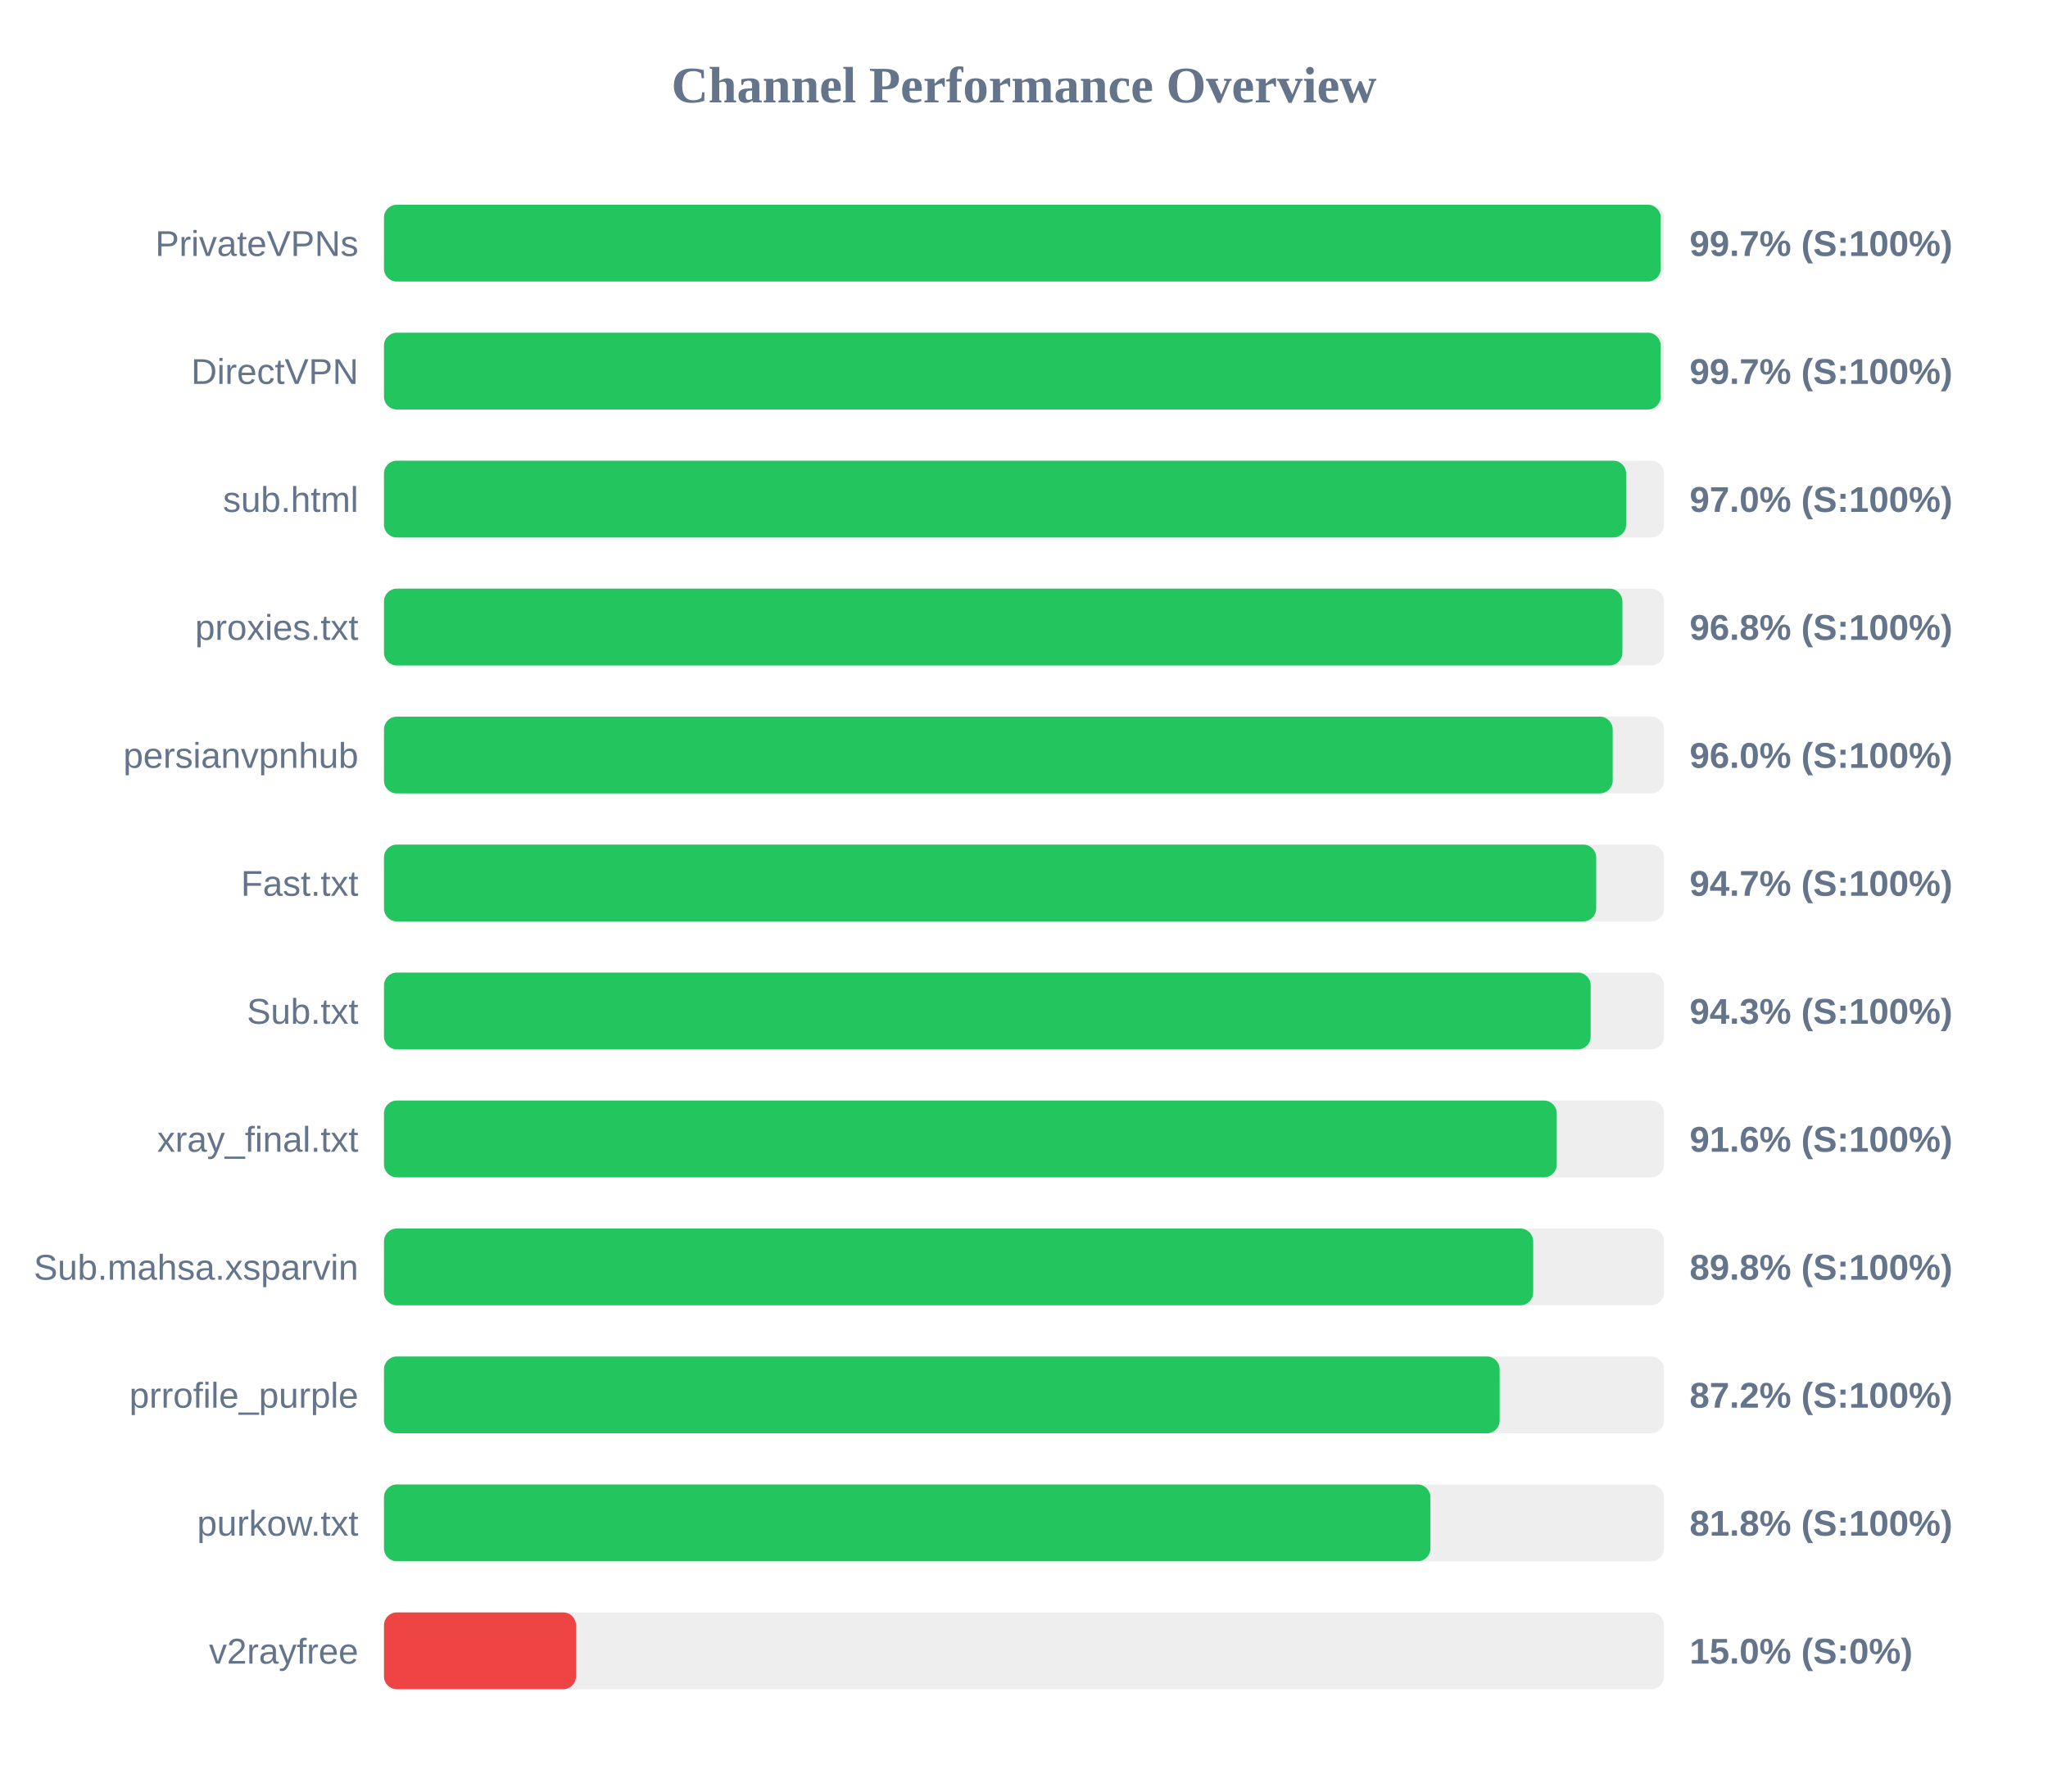
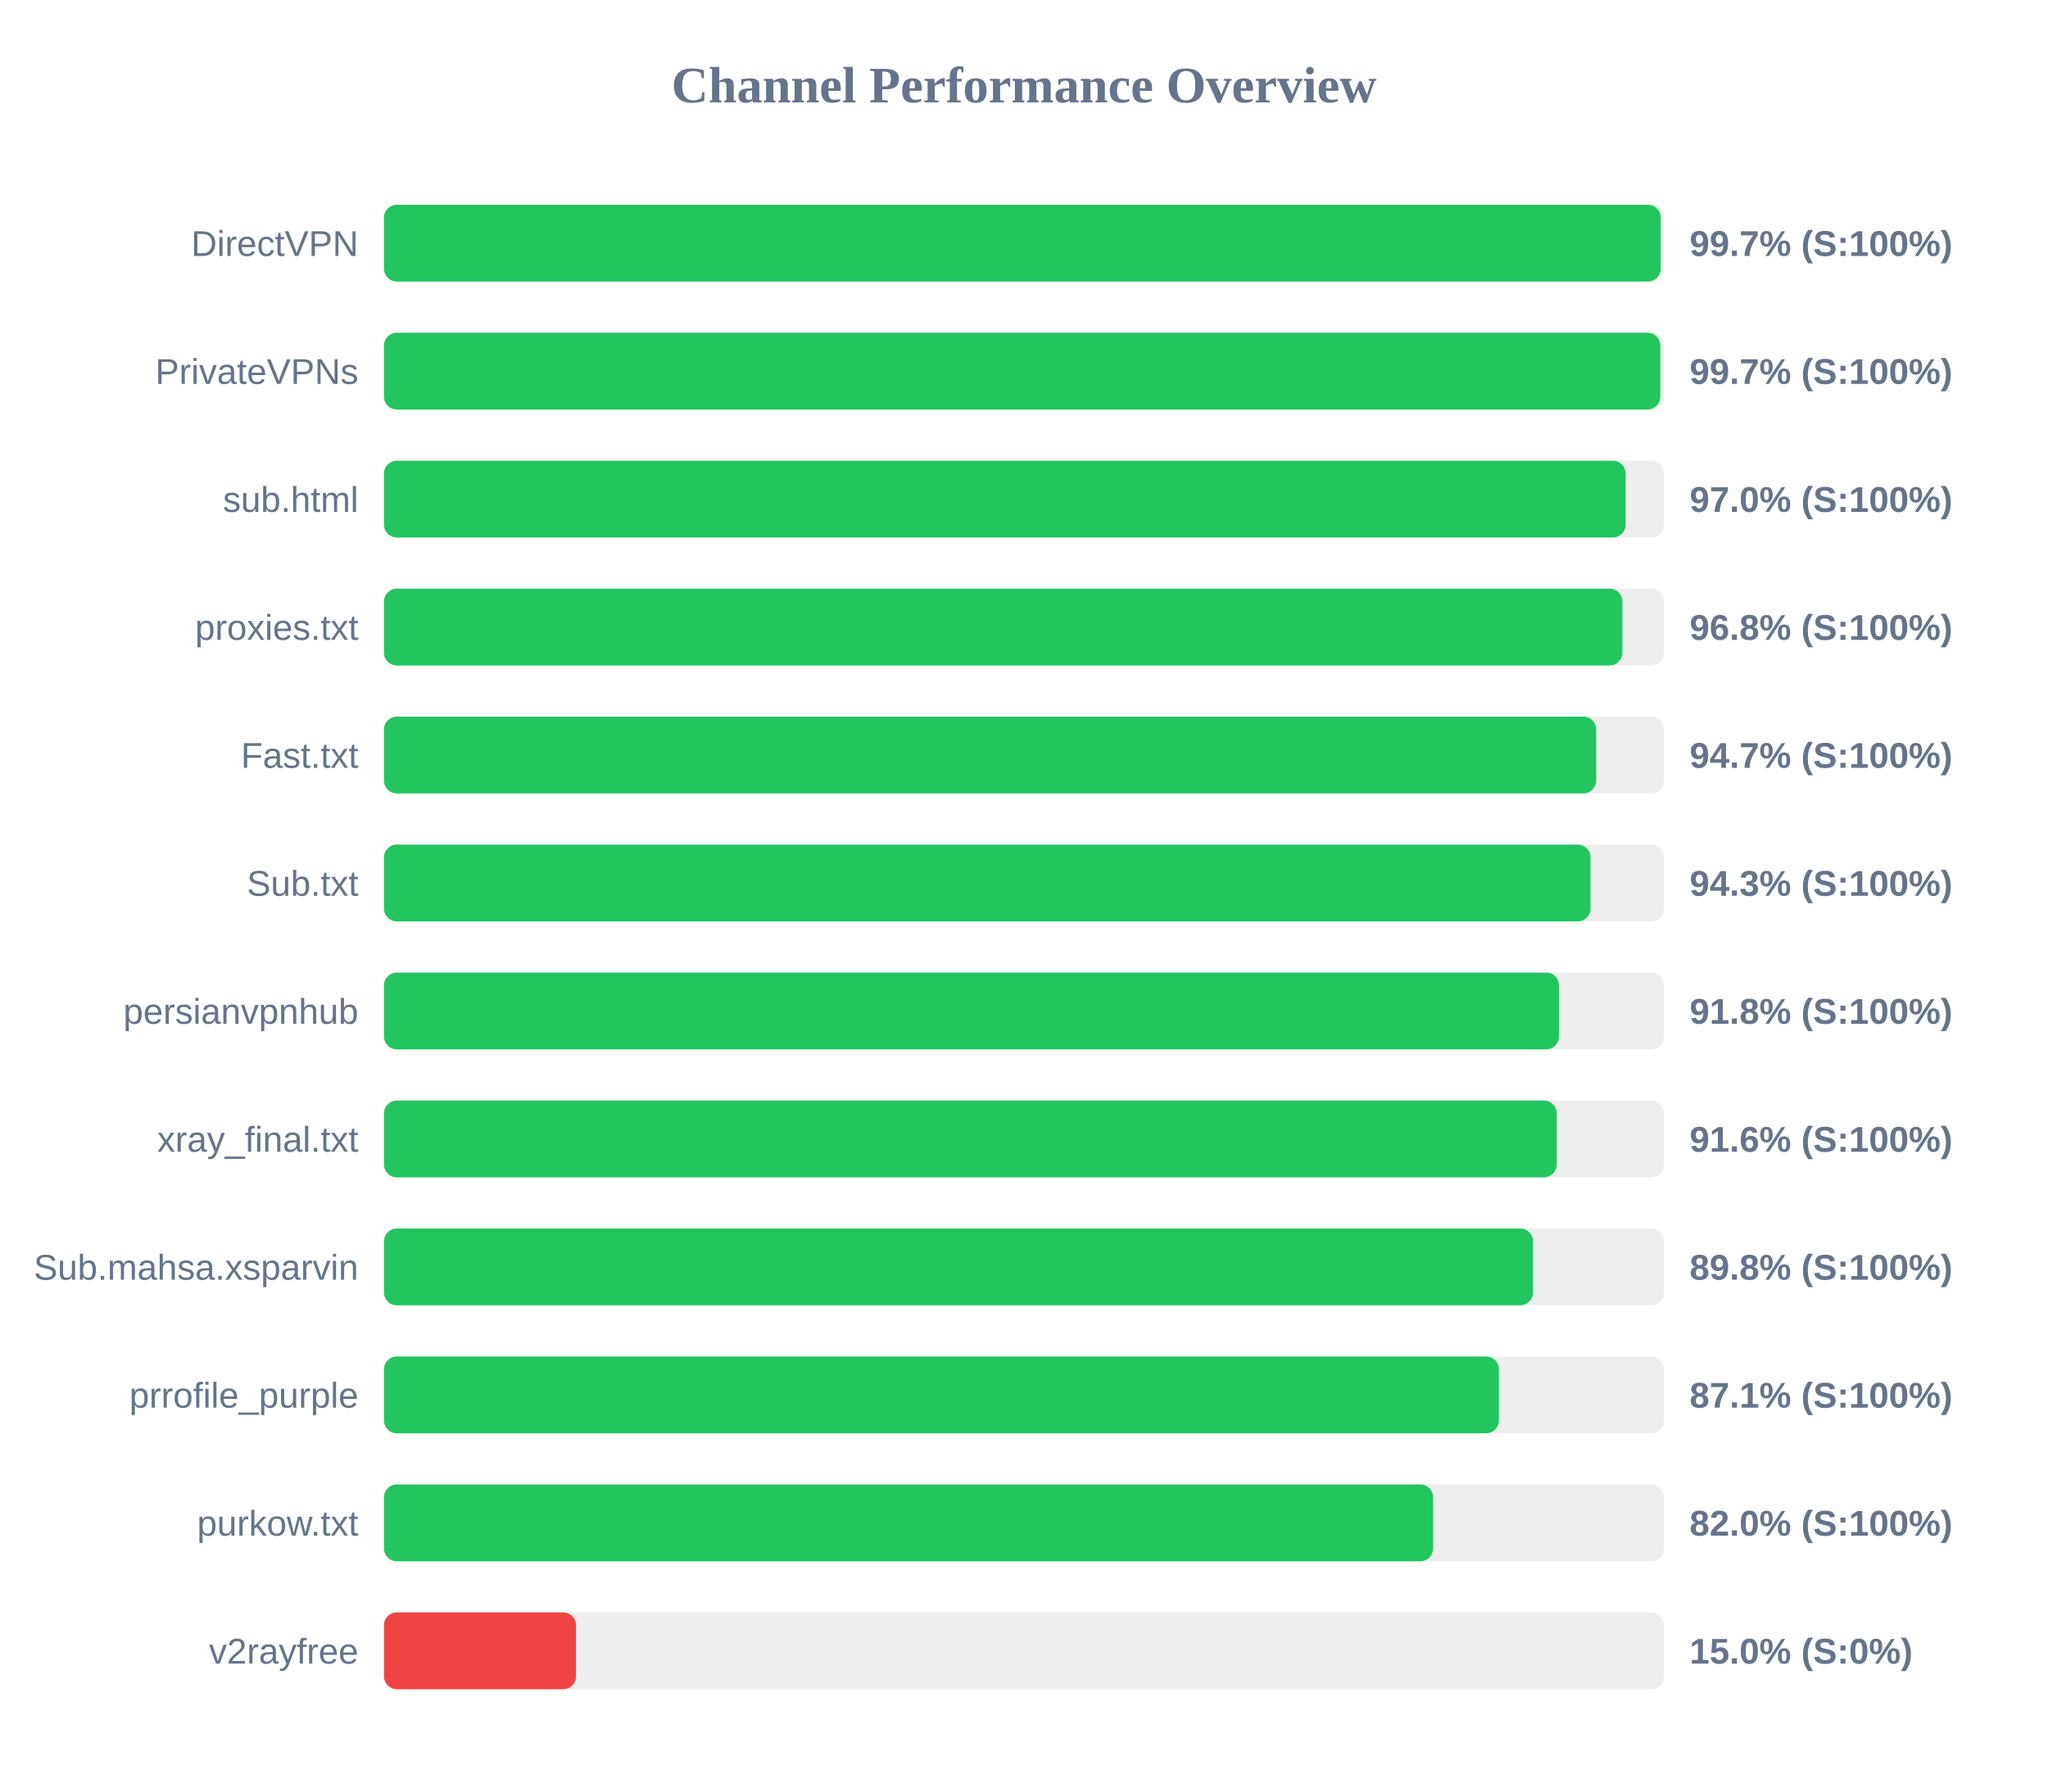
<svg xmlns="http://www.w3.org/2000/svg" width="800" height="700" version="1.1">
  <style>
        .row { font: 14px Arial; fill: #64748b; }
        .score { font: bold 14px Arial; fill: #64748b; }
    </style>
  <text x="400" y="40" text-anchor="middle" font-size="20px" font-weight="bold" fill="#64748b">Channel Performance Overview</text>
  <rect x="150" y="80" width="500" height="30" fill="#eee" rx="5" />
  <rect x="150" y="80" width="498.7" height="30" fill="#22c55e" rx="5" />
-   <text x="140" y="100" text-anchor="end" class="row">PrivateVPNs</text>
+   <text x="140" y="100" text-anchor="end" class="row">DirectVPN</text>
  <text x="660" y="100" text-anchor="start" class="score">99.7% (S:100%)</text>
  <rect x="150" y="130" width="500" height="30" fill="#eee" rx="5" />
-   <rect x="150" y="130" width="498.7" height="30" fill="#22c55e" rx="5" />
-   <text x="140" y="150" text-anchor="end" class="row">DirectVPN</text>
+   <rect x="150" y="130" width="498.55" height="30" fill="#22c55e" rx="5" />
+   <text x="140" y="150" text-anchor="end" class="row">PrivateVPNs</text>
  <text x="660" y="150" text-anchor="start" class="score">99.7% (S:100%)</text>
  <rect x="150" y="180" width="500" height="30" fill="#eee" rx="5" />
-   <rect x="150" y="180" width="485.2" height="30" fill="#22c55e" rx="5" />
+   <rect x="150" y="180" width="485.0" height="30" fill="#22c55e" rx="5" />
  <text x="140" y="200" text-anchor="end" class="row">sub.html</text>
  <text x="660" y="200" text-anchor="start" class="score">97.0% (S:100%)</text>
  <rect x="150" y="230" width="500" height="30" fill="#eee" rx="5" />
  <rect x="150" y="230" width="483.75" height="30" fill="#22c55e" rx="5" />
  <text x="140" y="250" text-anchor="end" class="row">proxies.txt</text>
  <text x="660" y="250" text-anchor="start" class="score">96.8% (S:100%)</text>
  <rect x="150" y="280" width="500" height="30" fill="#eee" rx="5" />
-   <rect x="150" y="280" width="479.95" height="30" fill="#22c55e" rx="5" />
-   <text x="140" y="300" text-anchor="end" class="row">persianvpnhub</text>
-   <text x="660" y="300" text-anchor="start" class="score">96.0% (S:100%)</text>
+   <rect x="150" y="280" width="473.5" height="30" fill="#22c55e" rx="5" />
+   <text x="140" y="300" text-anchor="end" class="row">Fast.txt</text>
+   <text x="660" y="300" text-anchor="start" class="score">94.7% (S:100%)</text>
  <rect x="150" y="330" width="500" height="30" fill="#eee" rx="5" />
-   <rect x="150" y="330" width="473.5" height="30" fill="#22c55e" rx="5" />
-   <text x="140" y="350" text-anchor="end" class="row">Fast.txt</text>
-   <text x="660" y="350" text-anchor="start" class="score">94.7% (S:100%)</text>
+   <rect x="150" y="330" width="471.3" height="30" fill="#22c55e" rx="5" />
+   <text x="140" y="350" text-anchor="end" class="row">Sub.txt</text>
+   <text x="660" y="350" text-anchor="start" class="score">94.3% (S:100%)</text>
  <rect x="150" y="380" width="500" height="30" fill="#eee" rx="5" />
-   <rect x="150" y="380" width="471.35" height="30" fill="#22c55e" rx="5" />
-   <text x="140" y="400" text-anchor="end" class="row">Sub.txt</text>
-   <text x="660" y="400" text-anchor="start" class="score">94.3% (S:100%)</text>
+   <rect x="150" y="380" width="458.95" height="30" fill="#22c55e" rx="5" />
+   <text x="140" y="400" text-anchor="end" class="row">persianvpnhub</text>
+   <text x="660" y="400" text-anchor="start" class="score">91.8% (S:100%)</text>
  <rect x="150" y="430" width="500" height="30" fill="#eee" rx="5" />
  <rect x="150" y="430" width="458.1" height="30" fill="#22c55e" rx="5" />
  <text x="140" y="450" text-anchor="end" class="row">xray_final.txt</text>
  <text x="660" y="450" text-anchor="start" class="score">91.6% (S:100%)</text>
  <rect x="150" y="480" width="500" height="30" fill="#eee" rx="5" />
-   <rect x="150" y="480" width="448.9" height="30" fill="#22c55e" rx="5" />
+   <rect x="150" y="480" width="448.85" height="30" fill="#22c55e" rx="5" />
  <text x="140" y="500" text-anchor="end" class="row">Sub.mahsa.xsparvin</text>
  <text x="660" y="500" text-anchor="start" class="score">89.8% (S:100%)</text>
  <rect x="150" y="530" width="500" height="30" fill="#eee" rx="5" />
-   <rect x="150" y="530" width="435.8" height="30" fill="#22c55e" rx="5" />
+   <rect x="150" y="530" width="435.5" height="30" fill="#22c55e" rx="5" />
  <text x="140" y="550" text-anchor="end" class="row">prrofile_purple</text>
-   <text x="660" y="550" text-anchor="start" class="score">87.2% (S:100%)</text>
+   <text x="660" y="550" text-anchor="start" class="score">87.1% (S:100%)</text>
  <rect x="150" y="580" width="500" height="30" fill="#eee" rx="5" />
-   <rect x="150" y="580" width="408.75" height="30" fill="#22c55e" rx="5" />
+   <rect x="150" y="580" width="409.8" height="30" fill="#22c55e" rx="5" />
  <text x="140" y="600" text-anchor="end" class="row">purkow.txt</text>
-   <text x="660" y="600" text-anchor="start" class="score">81.8% (S:100%)</text>
+   <text x="660" y="600" text-anchor="start" class="score">82.0% (S:100%)</text>
  <rect x="150" y="630" width="500" height="30" fill="#eee" rx="5" />
  <rect x="150" y="630" width="75.0" height="30" fill="#ef4444" rx="5" />
  <text x="140" y="650" text-anchor="end" class="row">v2rayfree</text>
  <text x="660" y="650" text-anchor="start" class="score">15.0% (S:0%)</text>
</svg>
